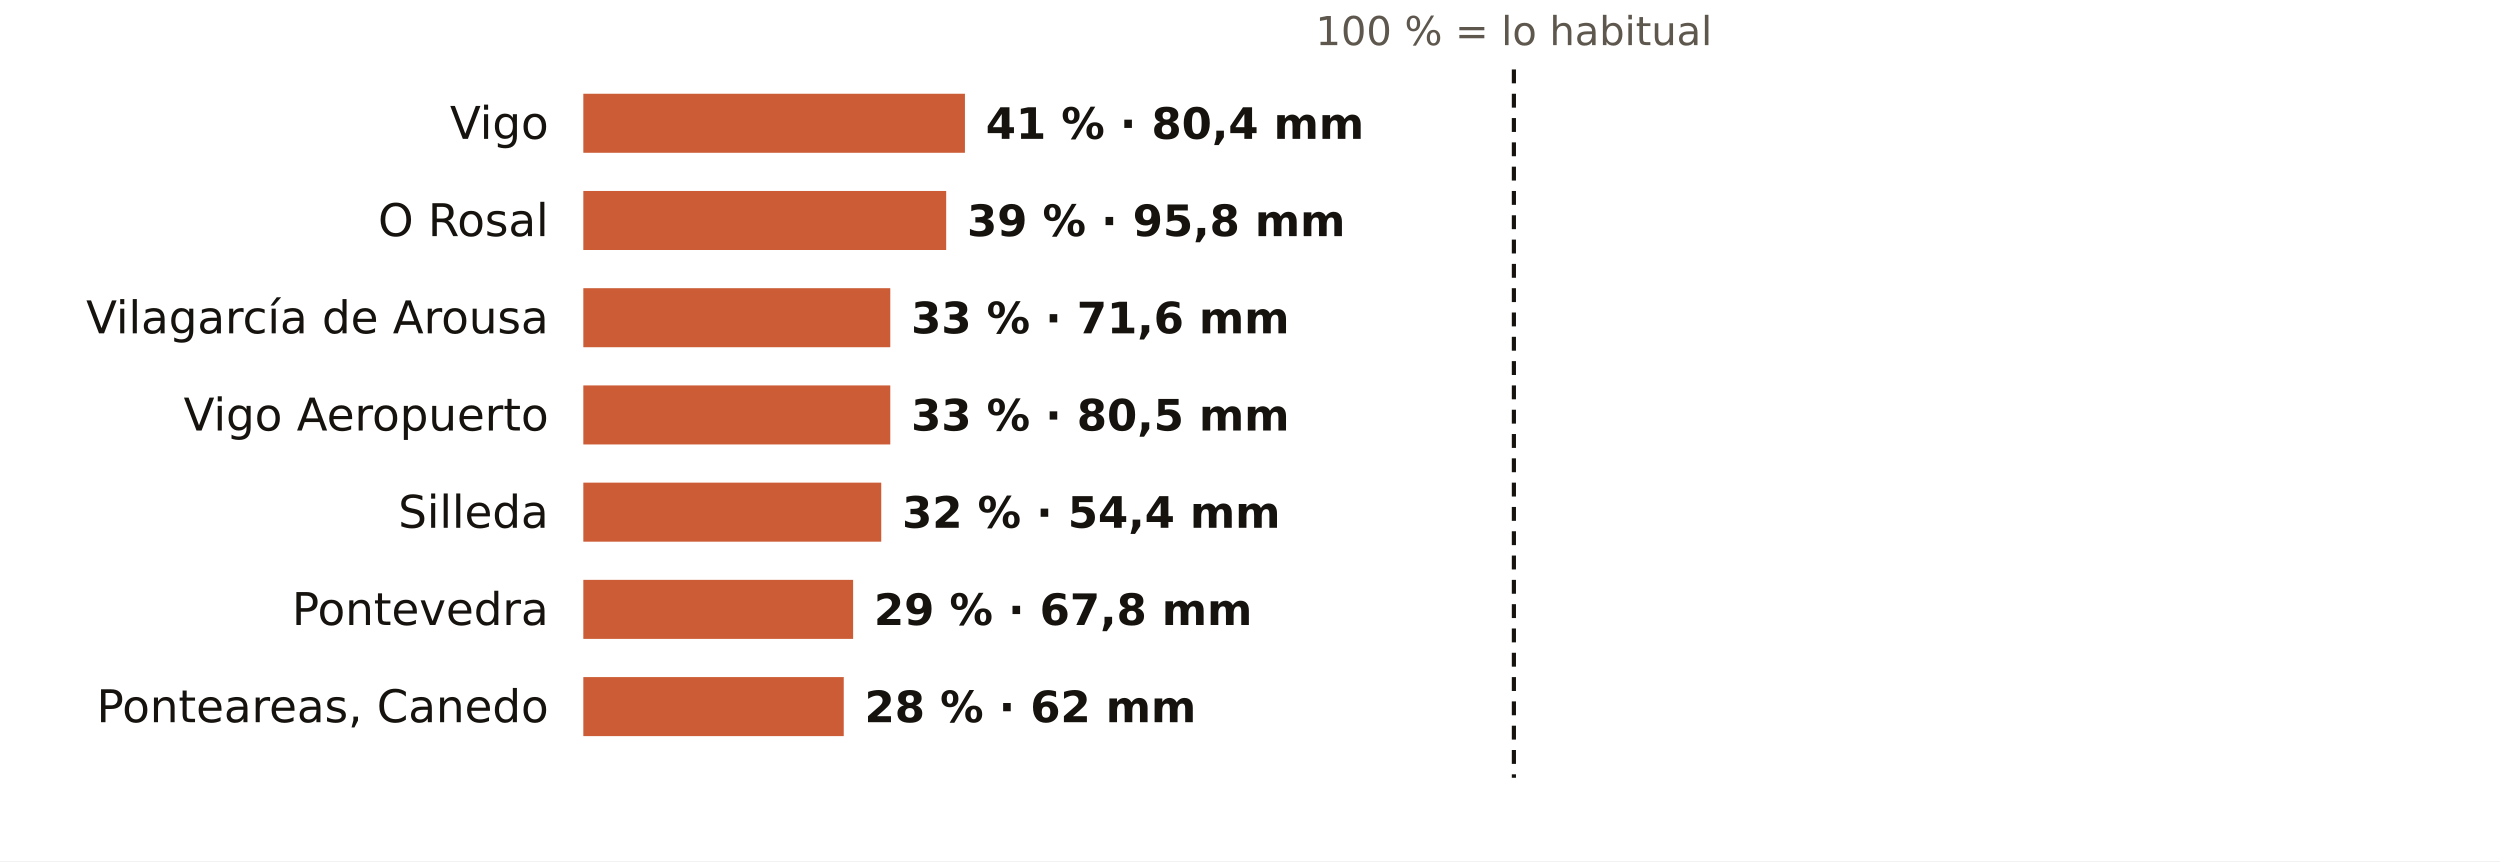
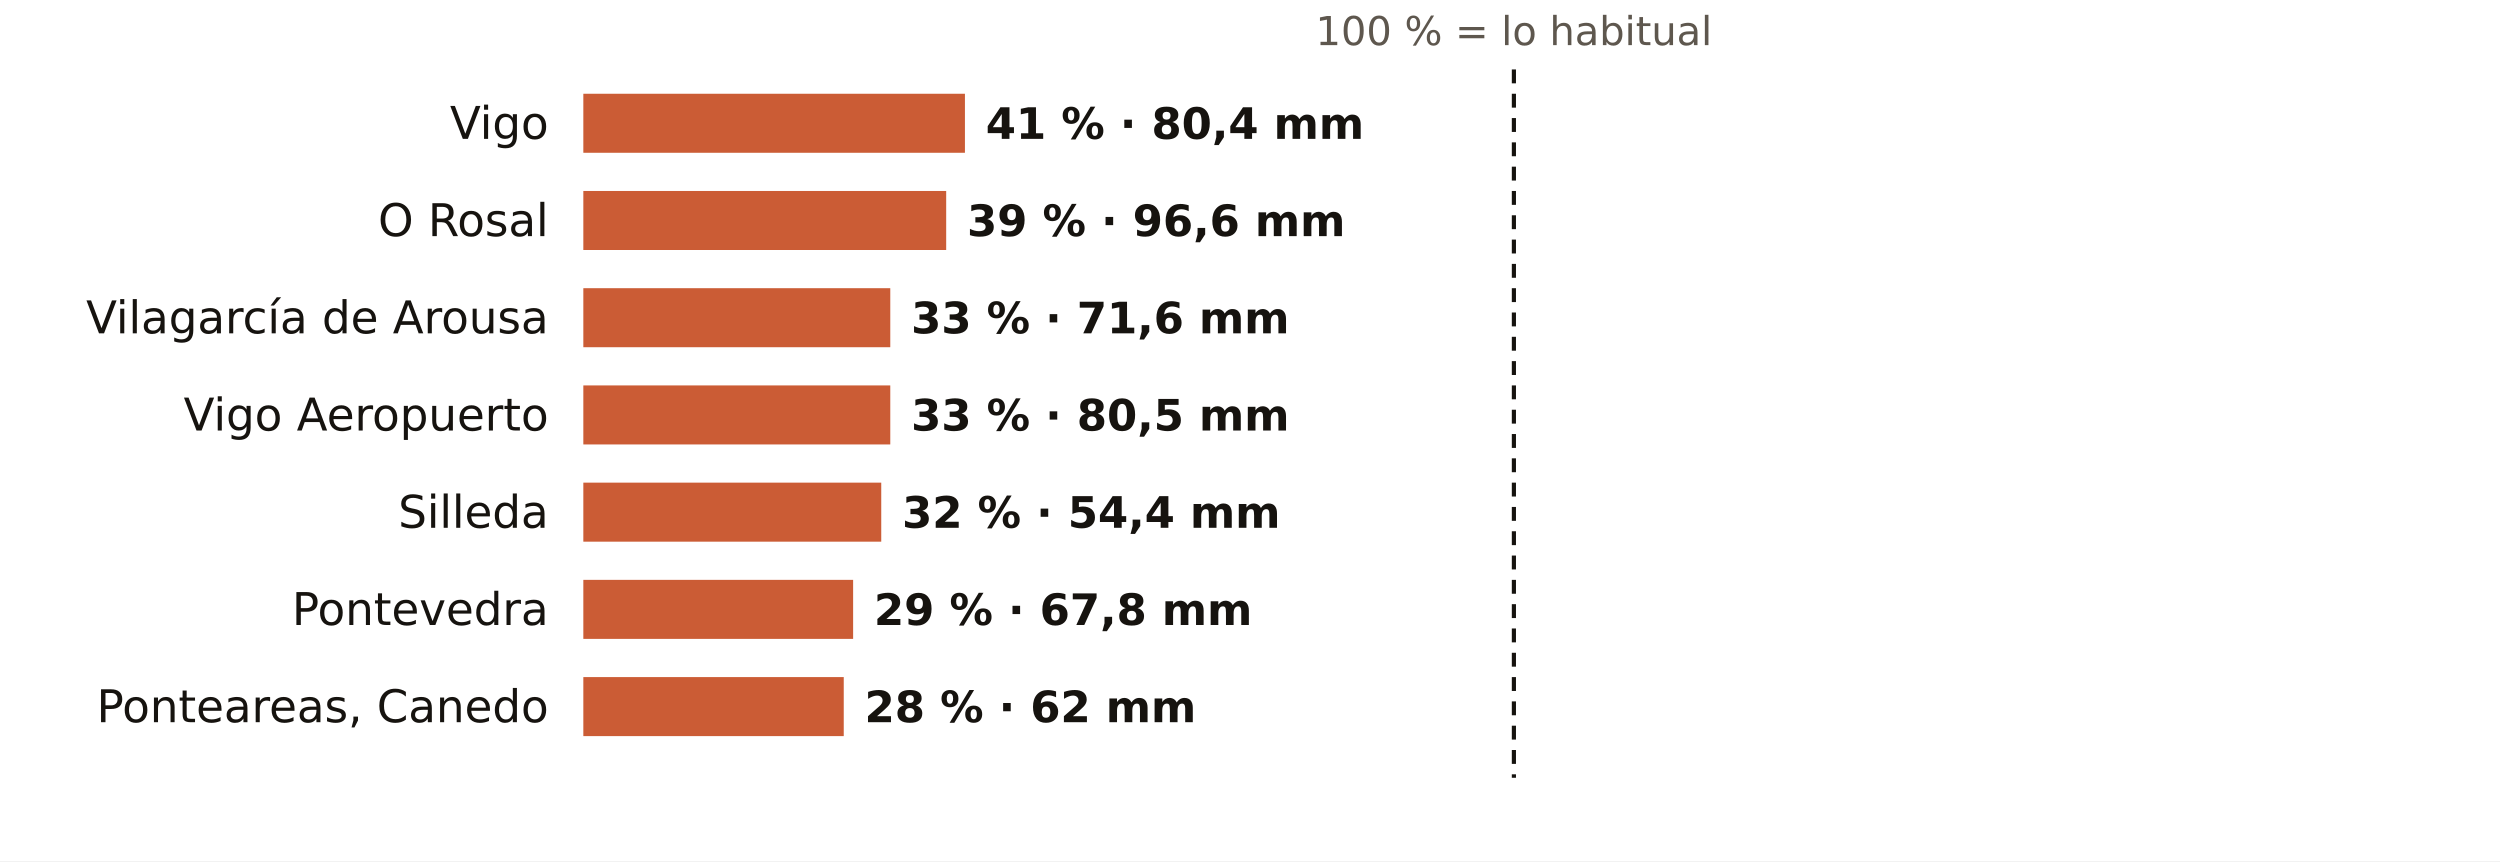
<svg xmlns="http://www.w3.org/2000/svg" viewBox="0 0 720 248" width="720" height="248" role="img" aria-label="El otoño en los pluviómetros de AEMET de Pontevedra: % de lo habitual">
  <rect width="720" height="248" fill="#FFFFFF" />
  <text x="436.0" y="13.0" font-size="11.5" fill="#5E574E" text-anchor="middle" font-weight="400" font-family="Public Sans, DejaVu Sans, Arial, sans-serif">100 % = lo habitual</text>
  <text x="158.0" y="40.0" font-size="13" fill="#16130F" text-anchor="end" font-weight="500" font-family="Public Sans, DejaVu Sans, Arial, sans-serif">Vigo</text>
  <rect x="168" y="27" width="109.9" height="17" fill="#C4461A" opacity="0.88" />
  <text x="283.9" y="40.0" font-size="12.5" fill="#16130F" text-anchor="start" font-weight="600" font-family="Public Sans, DejaVu Sans, Arial, sans-serif">41 % · 80,4 mm</text>
  <text x="158.0" y="68.0" font-size="13" fill="#16130F" text-anchor="end" font-weight="500" font-family="Public Sans, DejaVu Sans, Arial, sans-serif">O Rosal</text>
  <rect x="168" y="55" width="104.5" height="17" fill="#C4461A" opacity="0.88" />
-   <text x="278.5" y="68.0" font-size="12.5" fill="#16130F" text-anchor="start" font-weight="600" font-family="Public Sans, DejaVu Sans, Arial, sans-serif">39 % · 95,8 mm</text>
+   <text x="278.5" y="68.0" font-size="12.5" fill="#16130F" text-anchor="start" font-weight="600" font-family="Public Sans, DejaVu Sans, Arial, sans-serif">39 % · 96,6 mm</text>
  <text x="158.0" y="96.0" font-size="13" fill="#16130F" text-anchor="end" font-weight="500" font-family="Public Sans, DejaVu Sans, Arial, sans-serif">Vilagarcía de Arousa</text>
  <rect x="168" y="83" width="88.4" height="17" fill="#C4461A" opacity="0.88" />
  <text x="262.4" y="96.0" font-size="12.5" fill="#16130F" text-anchor="start" font-weight="600" font-family="Public Sans, DejaVu Sans, Arial, sans-serif">33 % · 71,6 mm</text>
  <text x="158.0" y="124.0" font-size="13" fill="#16130F" text-anchor="end" font-weight="500" font-family="Public Sans, DejaVu Sans, Arial, sans-serif">Vigo Aeropuerto</text>
  <rect x="168" y="111" width="88.4" height="17" fill="#C4461A" opacity="0.88" />
  <text x="262.4" y="124.0" font-size="12.5" fill="#16130F" text-anchor="start" font-weight="600" font-family="Public Sans, DejaVu Sans, Arial, sans-serif">33 % · 80,5 mm</text>
  <text x="158.0" y="152.0" font-size="13" fill="#16130F" text-anchor="end" font-weight="500" font-family="Public Sans, DejaVu Sans, Arial, sans-serif">Silleda</text>
  <rect x="168" y="139" width="85.8" height="17" fill="#C4461A" opacity="0.88" />
  <text x="259.8" y="152.0" font-size="12.5" fill="#16130F" text-anchor="start" font-weight="600" font-family="Public Sans, DejaVu Sans, Arial, sans-serif">32 % · 54,4 mm</text>
  <text x="158.0" y="180.0" font-size="13" fill="#16130F" text-anchor="end" font-weight="500" font-family="Public Sans, DejaVu Sans, Arial, sans-serif">Pontevedra</text>
  <rect x="168" y="167" width="77.7" height="17" fill="#C4461A" opacity="0.88" />
  <text x="251.7" y="180.0" font-size="12.5" fill="#16130F" text-anchor="start" font-weight="600" font-family="Public Sans, DejaVu Sans, Arial, sans-serif">29 % · 67,8 mm</text>
  <text x="158.0" y="208.0" font-size="13" fill="#16130F" text-anchor="end" font-weight="500" font-family="Public Sans, DejaVu Sans, Arial, sans-serif">Ponteareas, Canedo</text>
  <rect x="168" y="195" width="75.0" height="17" fill="#C4461A" opacity="0.88" />
  <text x="249.0" y="208.0" font-size="12.5" fill="#16130F" text-anchor="start" font-weight="600" font-family="Public Sans, DejaVu Sans, Arial, sans-serif">28 % · 62 mm</text>
  <line x1="436.0" x2="436.0" y1="20" y2="224" stroke="#16130F" stroke-width="1.2" stroke-dasharray="4 3" />
</svg>
